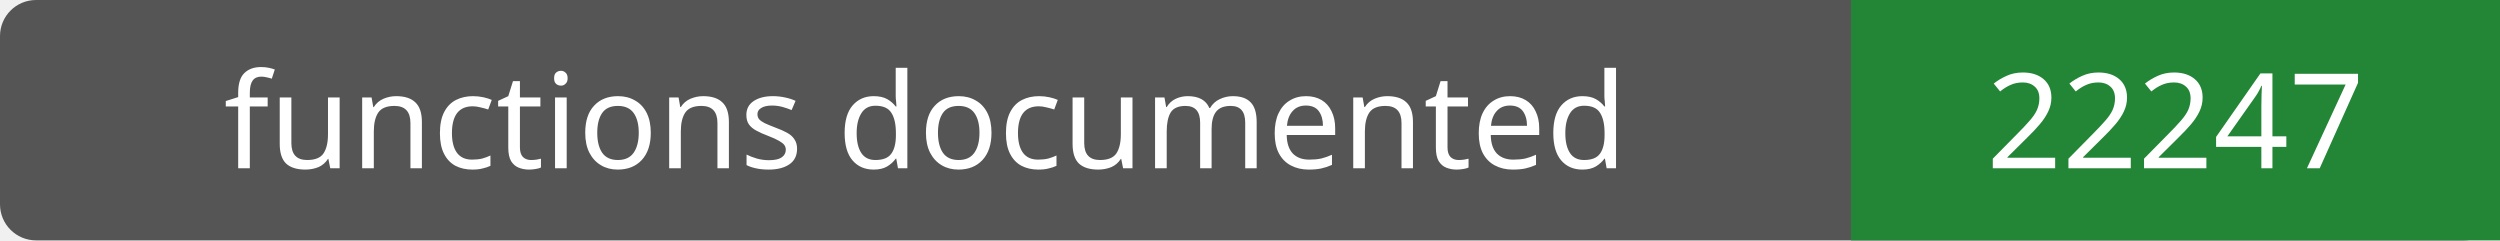
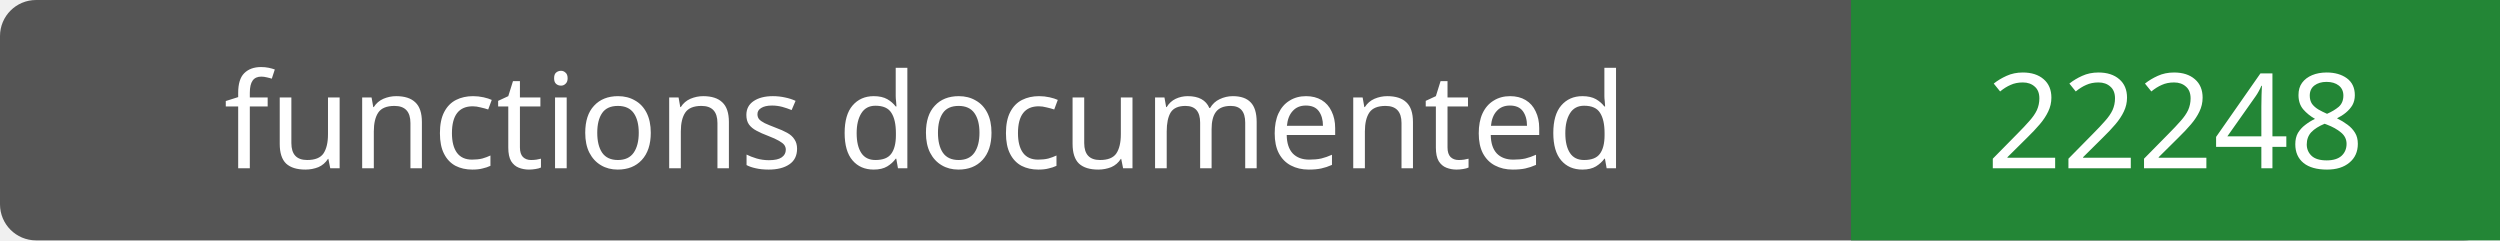
- <svg xmlns="http://www.w3.org/2000/svg" width="208" height="20" role="img" aria-label="functions documented: 22247">
+ <svg xmlns="http://www.w3.org/2000/svg" width="208" height="20" role="img" aria-label="functions documented: 22248">
  <rect width="208" height="20" rx="3" fill="#555" />
  <path fill="#238636" d="M154 0h54v20H154z" />
  <g fill="#fff" text-anchor="middle" font-family="Verdana,sans-serif" font-size="11">
    <text x="77.0" y="14">functions documented</text>
-     <text x="181.0" y="14">22247</text>
+     <text x="181.0" y="14">22248</text>
  </g>
</svg>
